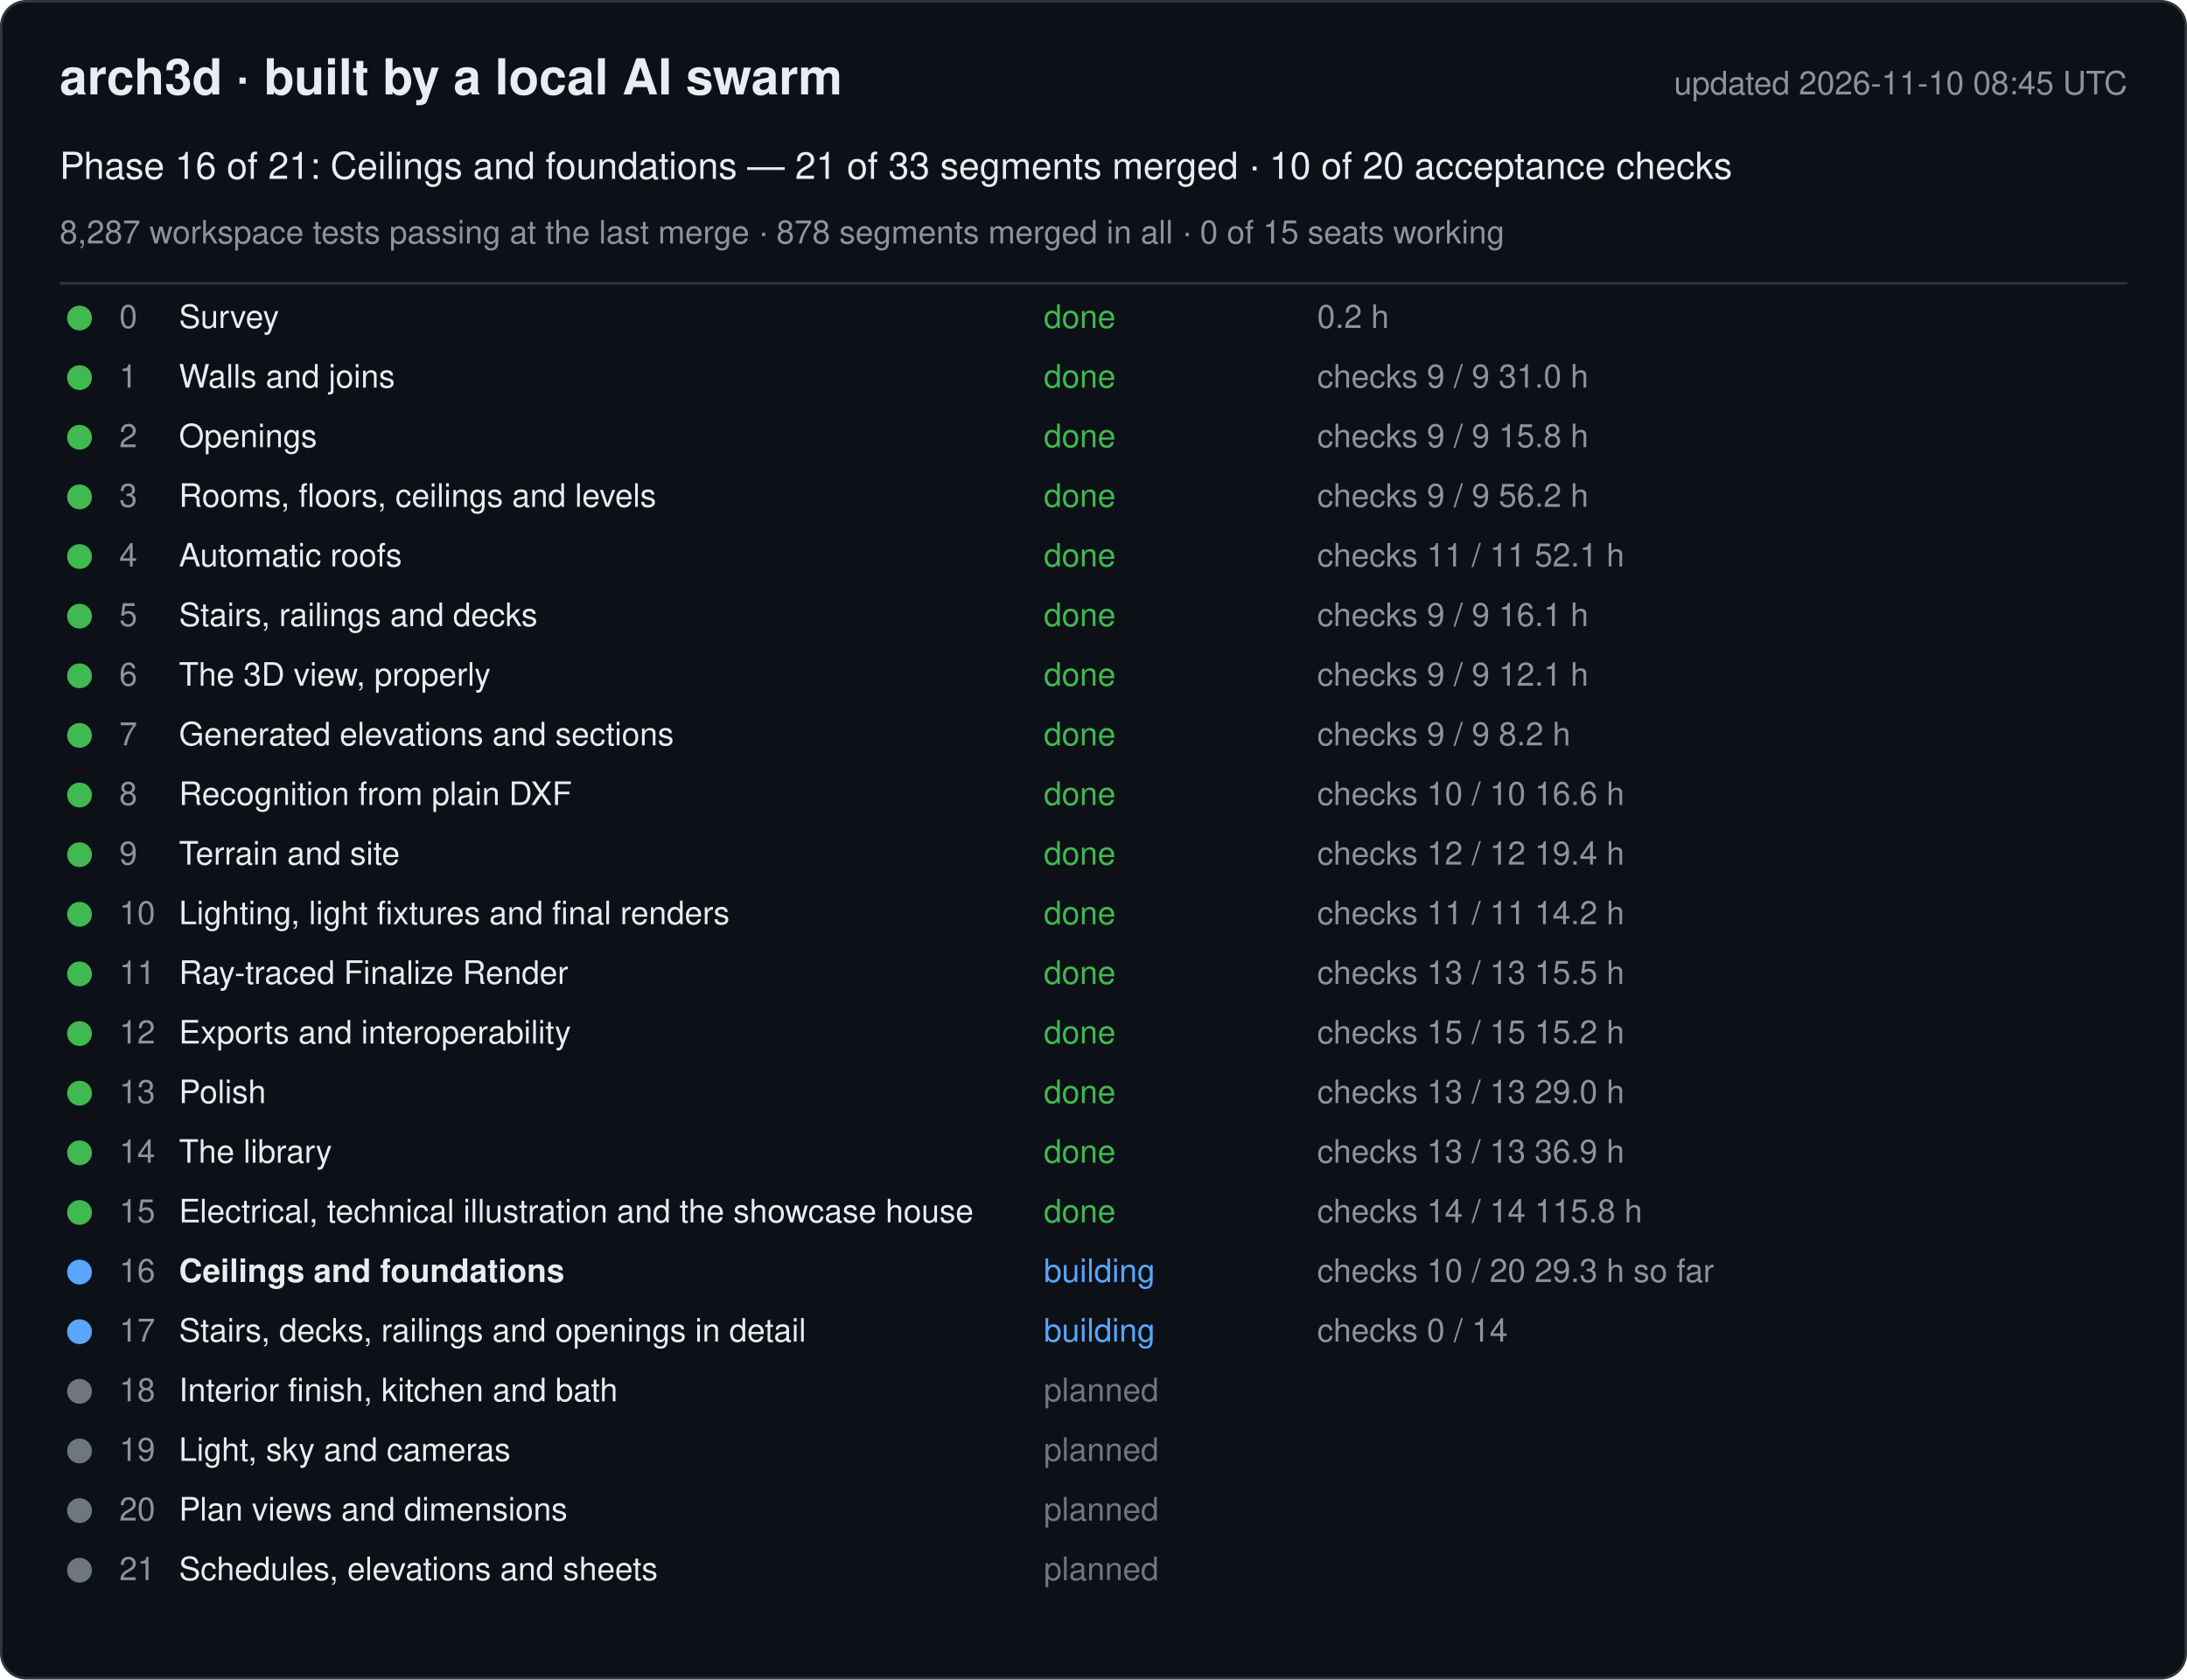
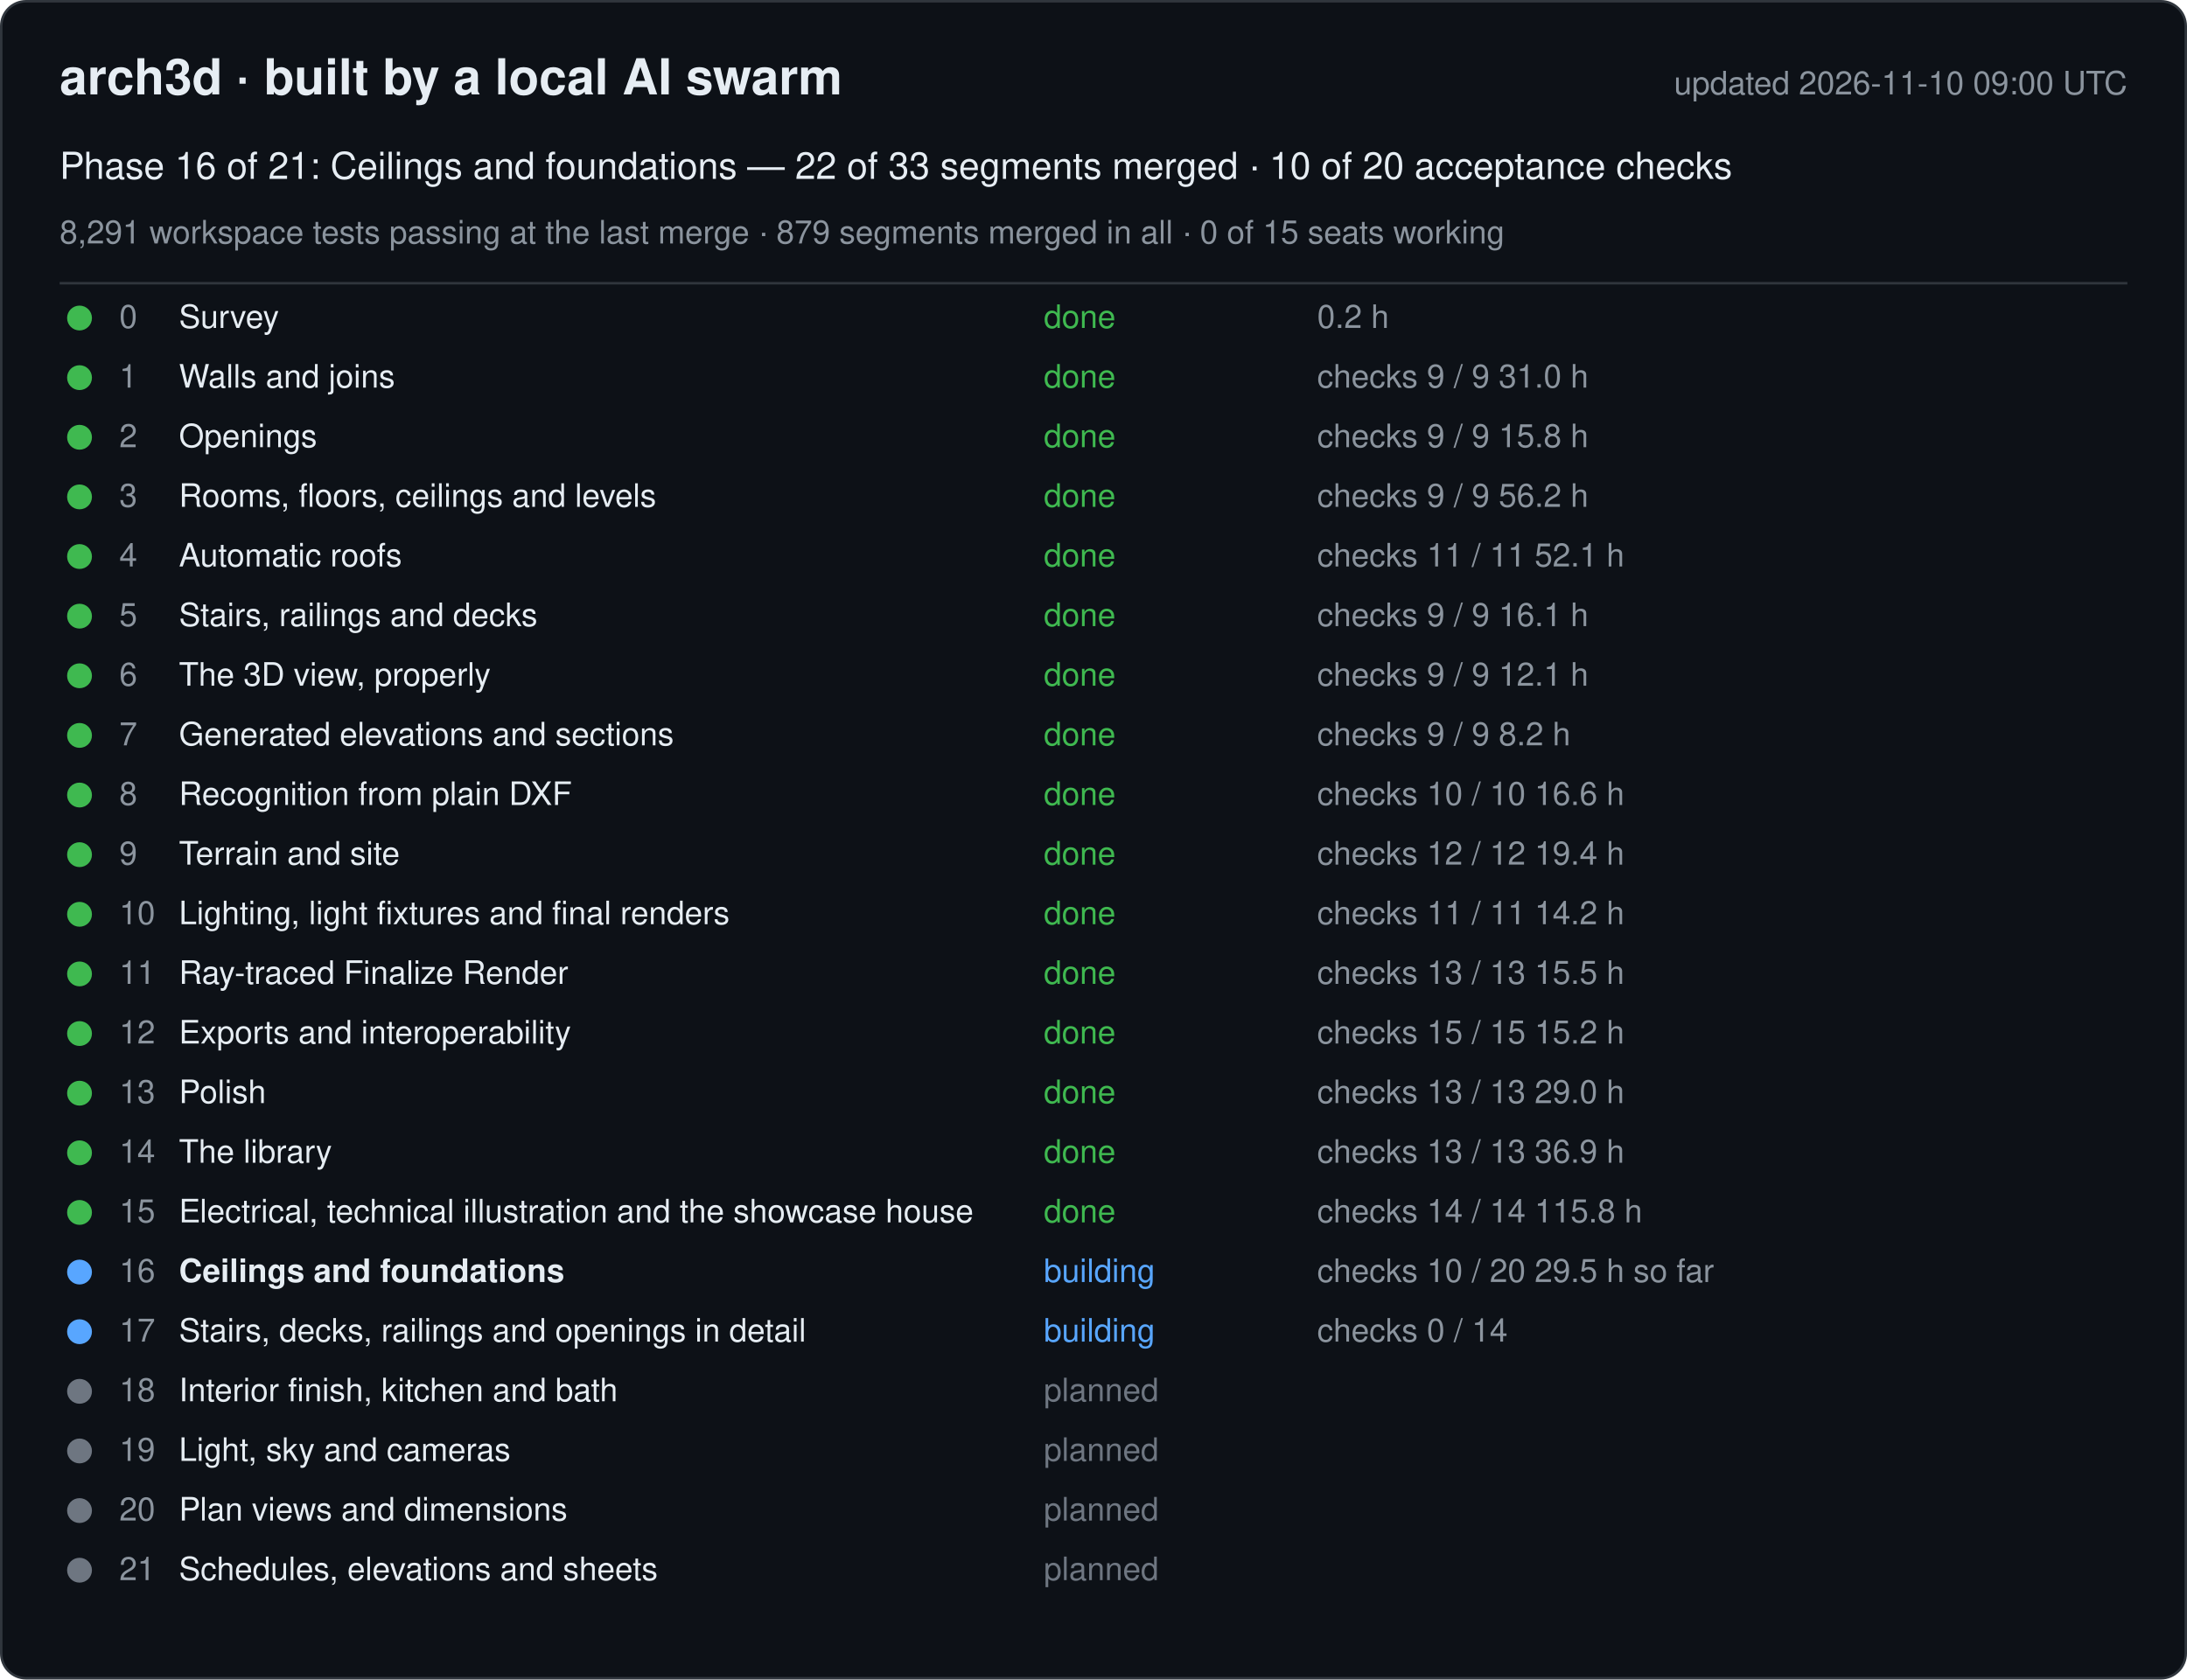
<svg xmlns="http://www.w3.org/2000/svg" width="880" height="676" viewBox="0 0 880 676" font-family="-apple-system, Segoe UI, Helvetica, Arial, sans-serif">
  <rect x="0.5" y="0.5" width="879" height="675" rx="10" fill="#0d1117" stroke="#30363d" />
  <text x="24" y="38" font-size="20" font-weight="600" fill="#e6edf3">arch3d · built by a local AI swarm</text>
-   <text x="856" y="38" font-size="13" fill="#8b949e" text-anchor="end">updated 2026-11-10 08:45 UTC</text>
-   <text x="24" y="72" font-size="15" fill="#e6edf3">Phase 16 of 21: Ceilings and foundations — 21 of 33 segments merged · 10 of 20 acceptance checks</text>
-   <text x="24" y="98" font-size="13" fill="#8b949e">8,287 workspace tests passing at the last merge · 878 segments merged in all · 0 of 15 seats working</text>
+   <text x="856" y="38" font-size="13" fill="#8b949e" text-anchor="end">updated 2026-11-10 09:00 UTC</text>
+   <text x="24" y="72" font-size="15" fill="#e6edf3">Phase 16 of 21: Ceilings and foundations — 22 of 33 segments merged · 10 of 20 acceptance checks</text>
+   <text x="24" y="98" font-size="13" fill="#8b949e">8,291 workspace tests passing at the last merge · 879 segments merged in all · 0 of 15 seats working</text>
  <line x1="24" y1="114" x2="856" y2="114" stroke="#30363d" />
  <g data-phase="0">
    <circle cx="32" cy="128" r="5" fill="#3fb950" />
    <text x="48" y="132" font-size="13" fill="#8b949e">0</text>
    <text x="72" y="132" font-size="13" fill="#e6edf3">Survey</text>
    <text x="420" y="132" font-size="13" fill="#3fb950">done</text>
    <text x="530" y="132" font-size="13" fill="#8b949e">0.2 h</text>
  </g>
  <g data-phase="1">
    <circle cx="32" cy="152" r="5" fill="#3fb950" />
    <text x="48" y="156" font-size="13" fill="#8b949e">1</text>
    <text x="72" y="156" font-size="13" fill="#e6edf3">Walls and joins</text>
    <text x="420" y="156" font-size="13" fill="#3fb950">done</text>
    <text x="530" y="156" font-size="13" fill="#8b949e">checks 9 / 9   31.0 h</text>
  </g>
  <g data-phase="2">
    <circle cx="32" cy="176" r="5" fill="#3fb950" />
    <text x="48" y="180" font-size="13" fill="#8b949e">2</text>
    <text x="72" y="180" font-size="13" fill="#e6edf3">Openings</text>
    <text x="420" y="180" font-size="13" fill="#3fb950">done</text>
    <text x="530" y="180" font-size="13" fill="#8b949e">checks 9 / 9   15.8 h</text>
  </g>
  <g data-phase="3">
    <circle cx="32" cy="200" r="5" fill="#3fb950" />
    <text x="48" y="204" font-size="13" fill="#8b949e">3</text>
    <text x="72" y="204" font-size="13" fill="#e6edf3">Rooms, floors, ceilings and levels</text>
    <text x="420" y="204" font-size="13" fill="#3fb950">done</text>
    <text x="530" y="204" font-size="13" fill="#8b949e">checks 9 / 9   56.2 h</text>
  </g>
  <g data-phase="4">
    <circle cx="32" cy="224" r="5" fill="#3fb950" />
    <text x="48" y="228" font-size="13" fill="#8b949e">4</text>
    <text x="72" y="228" font-size="13" fill="#e6edf3">Automatic roofs</text>
    <text x="420" y="228" font-size="13" fill="#3fb950">done</text>
    <text x="530" y="228" font-size="13" fill="#8b949e">checks 11 / 11   52.1 h</text>
  </g>
  <g data-phase="5">
    <circle cx="32" cy="248" r="5" fill="#3fb950" />
    <text x="48" y="252" font-size="13" fill="#8b949e">5</text>
    <text x="72" y="252" font-size="13" fill="#e6edf3">Stairs, railings and decks</text>
    <text x="420" y="252" font-size="13" fill="#3fb950">done</text>
    <text x="530" y="252" font-size="13" fill="#8b949e">checks 9 / 9   16.1 h</text>
  </g>
  <g data-phase="6">
    <circle cx="32" cy="272" r="5" fill="#3fb950" />
    <text x="48" y="276" font-size="13" fill="#8b949e">6</text>
    <text x="72" y="276" font-size="13" fill="#e6edf3">The 3D view, properly</text>
    <text x="420" y="276" font-size="13" fill="#3fb950">done</text>
    <text x="530" y="276" font-size="13" fill="#8b949e">checks 9 / 9   12.1 h</text>
  </g>
  <g data-phase="7">
    <circle cx="32" cy="296" r="5" fill="#3fb950" />
    <text x="48" y="300" font-size="13" fill="#8b949e">7</text>
    <text x="72" y="300" font-size="13" fill="#e6edf3">Generated elevations and sections</text>
    <text x="420" y="300" font-size="13" fill="#3fb950">done</text>
    <text x="530" y="300" font-size="13" fill="#8b949e">checks 9 / 9   8.2 h</text>
  </g>
  <g data-phase="8">
    <circle cx="32" cy="320" r="5" fill="#3fb950" />
    <text x="48" y="324" font-size="13" fill="#8b949e">8</text>
    <text x="72" y="324" font-size="13" fill="#e6edf3">Recognition from plain DXF</text>
    <text x="420" y="324" font-size="13" fill="#3fb950">done</text>
    <text x="530" y="324" font-size="13" fill="#8b949e">checks 10 / 10   16.6 h</text>
  </g>
  <g data-phase="9">
    <circle cx="32" cy="344" r="5" fill="#3fb950" />
    <text x="48" y="348" font-size="13" fill="#8b949e">9</text>
    <text x="72" y="348" font-size="13" fill="#e6edf3">Terrain and site</text>
    <text x="420" y="348" font-size="13" fill="#3fb950">done</text>
    <text x="530" y="348" font-size="13" fill="#8b949e">checks 12 / 12   19.4 h</text>
  </g>
  <g data-phase="10">
    <circle cx="32" cy="368" r="5" fill="#3fb950" />
    <text x="48" y="372" font-size="13" fill="#8b949e">10</text>
    <text x="72" y="372" font-size="13" fill="#e6edf3">Lighting, light fixtures and final renders</text>
    <text x="420" y="372" font-size="13" fill="#3fb950">done</text>
    <text x="530" y="372" font-size="13" fill="#8b949e">checks 11 / 11   14.2 h</text>
  </g>
  <g data-phase="11">
    <circle cx="32" cy="392" r="5" fill="#3fb950" />
    <text x="48" y="396" font-size="13" fill="#8b949e">11</text>
    <text x="72" y="396" font-size="13" fill="#e6edf3">Ray-traced Finalize Render</text>
    <text x="420" y="396" font-size="13" fill="#3fb950">done</text>
    <text x="530" y="396" font-size="13" fill="#8b949e">checks 13 / 13   15.5 h</text>
  </g>
  <g data-phase="12">
    <circle cx="32" cy="416" r="5" fill="#3fb950" />
    <text x="48" y="420" font-size="13" fill="#8b949e">12</text>
    <text x="72" y="420" font-size="13" fill="#e6edf3">Exports and interoperability</text>
    <text x="420" y="420" font-size="13" fill="#3fb950">done</text>
    <text x="530" y="420" font-size="13" fill="#8b949e">checks 15 / 15   15.2 h</text>
  </g>
  <g data-phase="13">
    <circle cx="32" cy="440" r="5" fill="#3fb950" />
    <text x="48" y="444" font-size="13" fill="#8b949e">13</text>
    <text x="72" y="444" font-size="13" fill="#e6edf3">Polish</text>
    <text x="420" y="444" font-size="13" fill="#3fb950">done</text>
    <text x="530" y="444" font-size="13" fill="#8b949e">checks 13 / 13   29.0 h</text>
  </g>
  <g data-phase="14">
    <circle cx="32" cy="464" r="5" fill="#3fb950" />
    <text x="48" y="468" font-size="13" fill="#8b949e">14</text>
    <text x="72" y="468" font-size="13" fill="#e6edf3">The library</text>
    <text x="420" y="468" font-size="13" fill="#3fb950">done</text>
    <text x="530" y="468" font-size="13" fill="#8b949e">checks 13 / 13   36.9 h</text>
  </g>
  <g data-phase="15">
    <circle cx="32" cy="488" r="5" fill="#3fb950" />
    <text x="48" y="492" font-size="13" fill="#8b949e">15</text>
    <text x="72" y="492" font-size="13" fill="#e6edf3">Electrical, technical illustration and the showcase house</text>
    <text x="420" y="492" font-size="13" fill="#3fb950">done</text>
    <text x="530" y="492" font-size="13" fill="#8b949e">checks 14 / 14   115.8 h</text>
  </g>
  <g data-phase="16">
    <circle cx="32" cy="512" r="5" fill="#58a6ff" />
    <text x="48" y="516" font-size="13" fill="#8b949e">16</text>
    <text x="72" y="516" font-size="13" fill="#e6edf3" font-weight="600">Ceilings and foundations</text>
    <text x="420" y="516" font-size="13" fill="#58a6ff">building</text>
-     <text x="530" y="516" font-size="13" fill="#8b949e">checks 10 / 20   29.3 h so far</text>
+     <text x="530" y="516" font-size="13" fill="#8b949e">checks 10 / 20   29.5 h so far</text>
  </g>
  <g data-phase="17">
    <circle cx="32" cy="536" r="5" fill="#58a6ff" />
    <text x="48" y="540" font-size="13" fill="#8b949e">17</text>
    <text x="72" y="540" font-size="13" fill="#e6edf3">Stairs, decks, railings and openings in detail</text>
    <text x="420" y="540" font-size="13" fill="#58a6ff">building</text>
    <text x="530" y="540" font-size="13" fill="#8b949e">checks 0 / 14</text>
  </g>
  <g data-phase="18">
    <circle cx="32" cy="560" r="5" fill="#6e7681" />
    <text x="48" y="564" font-size="13" fill="#8b949e">18</text>
    <text x="72" y="564" font-size="13" fill="#e6edf3">Interior finish, kitchen and bath</text>
    <text x="420" y="564" font-size="13" fill="#6e7681">planned</text>
    <text x="530" y="564" font-size="13" fill="#8b949e" />
  </g>
  <g data-phase="19">
    <circle cx="32" cy="584" r="5" fill="#6e7681" />
    <text x="48" y="588" font-size="13" fill="#8b949e">19</text>
    <text x="72" y="588" font-size="13" fill="#e6edf3">Light, sky and cameras</text>
    <text x="420" y="588" font-size="13" fill="#6e7681">planned</text>
    <text x="530" y="588" font-size="13" fill="#8b949e" />
  </g>
  <g data-phase="20">
    <circle cx="32" cy="608" r="5" fill="#6e7681" />
    <text x="48" y="612" font-size="13" fill="#8b949e">20</text>
    <text x="72" y="612" font-size="13" fill="#e6edf3">Plan views and dimensions</text>
    <text x="420" y="612" font-size="13" fill="#6e7681">planned</text>
    <text x="530" y="612" font-size="13" fill="#8b949e" />
  </g>
  <g data-phase="21">
    <circle cx="32" cy="632" r="5" fill="#6e7681" />
    <text x="48" y="636" font-size="13" fill="#8b949e">21</text>
    <text x="72" y="636" font-size="13" fill="#e6edf3">Schedules, elevations and sheets</text>
    <text x="420" y="636" font-size="13" fill="#6e7681">planned</text>
    <text x="530" y="636" font-size="13" fill="#8b949e" />
  </g>
</svg>
